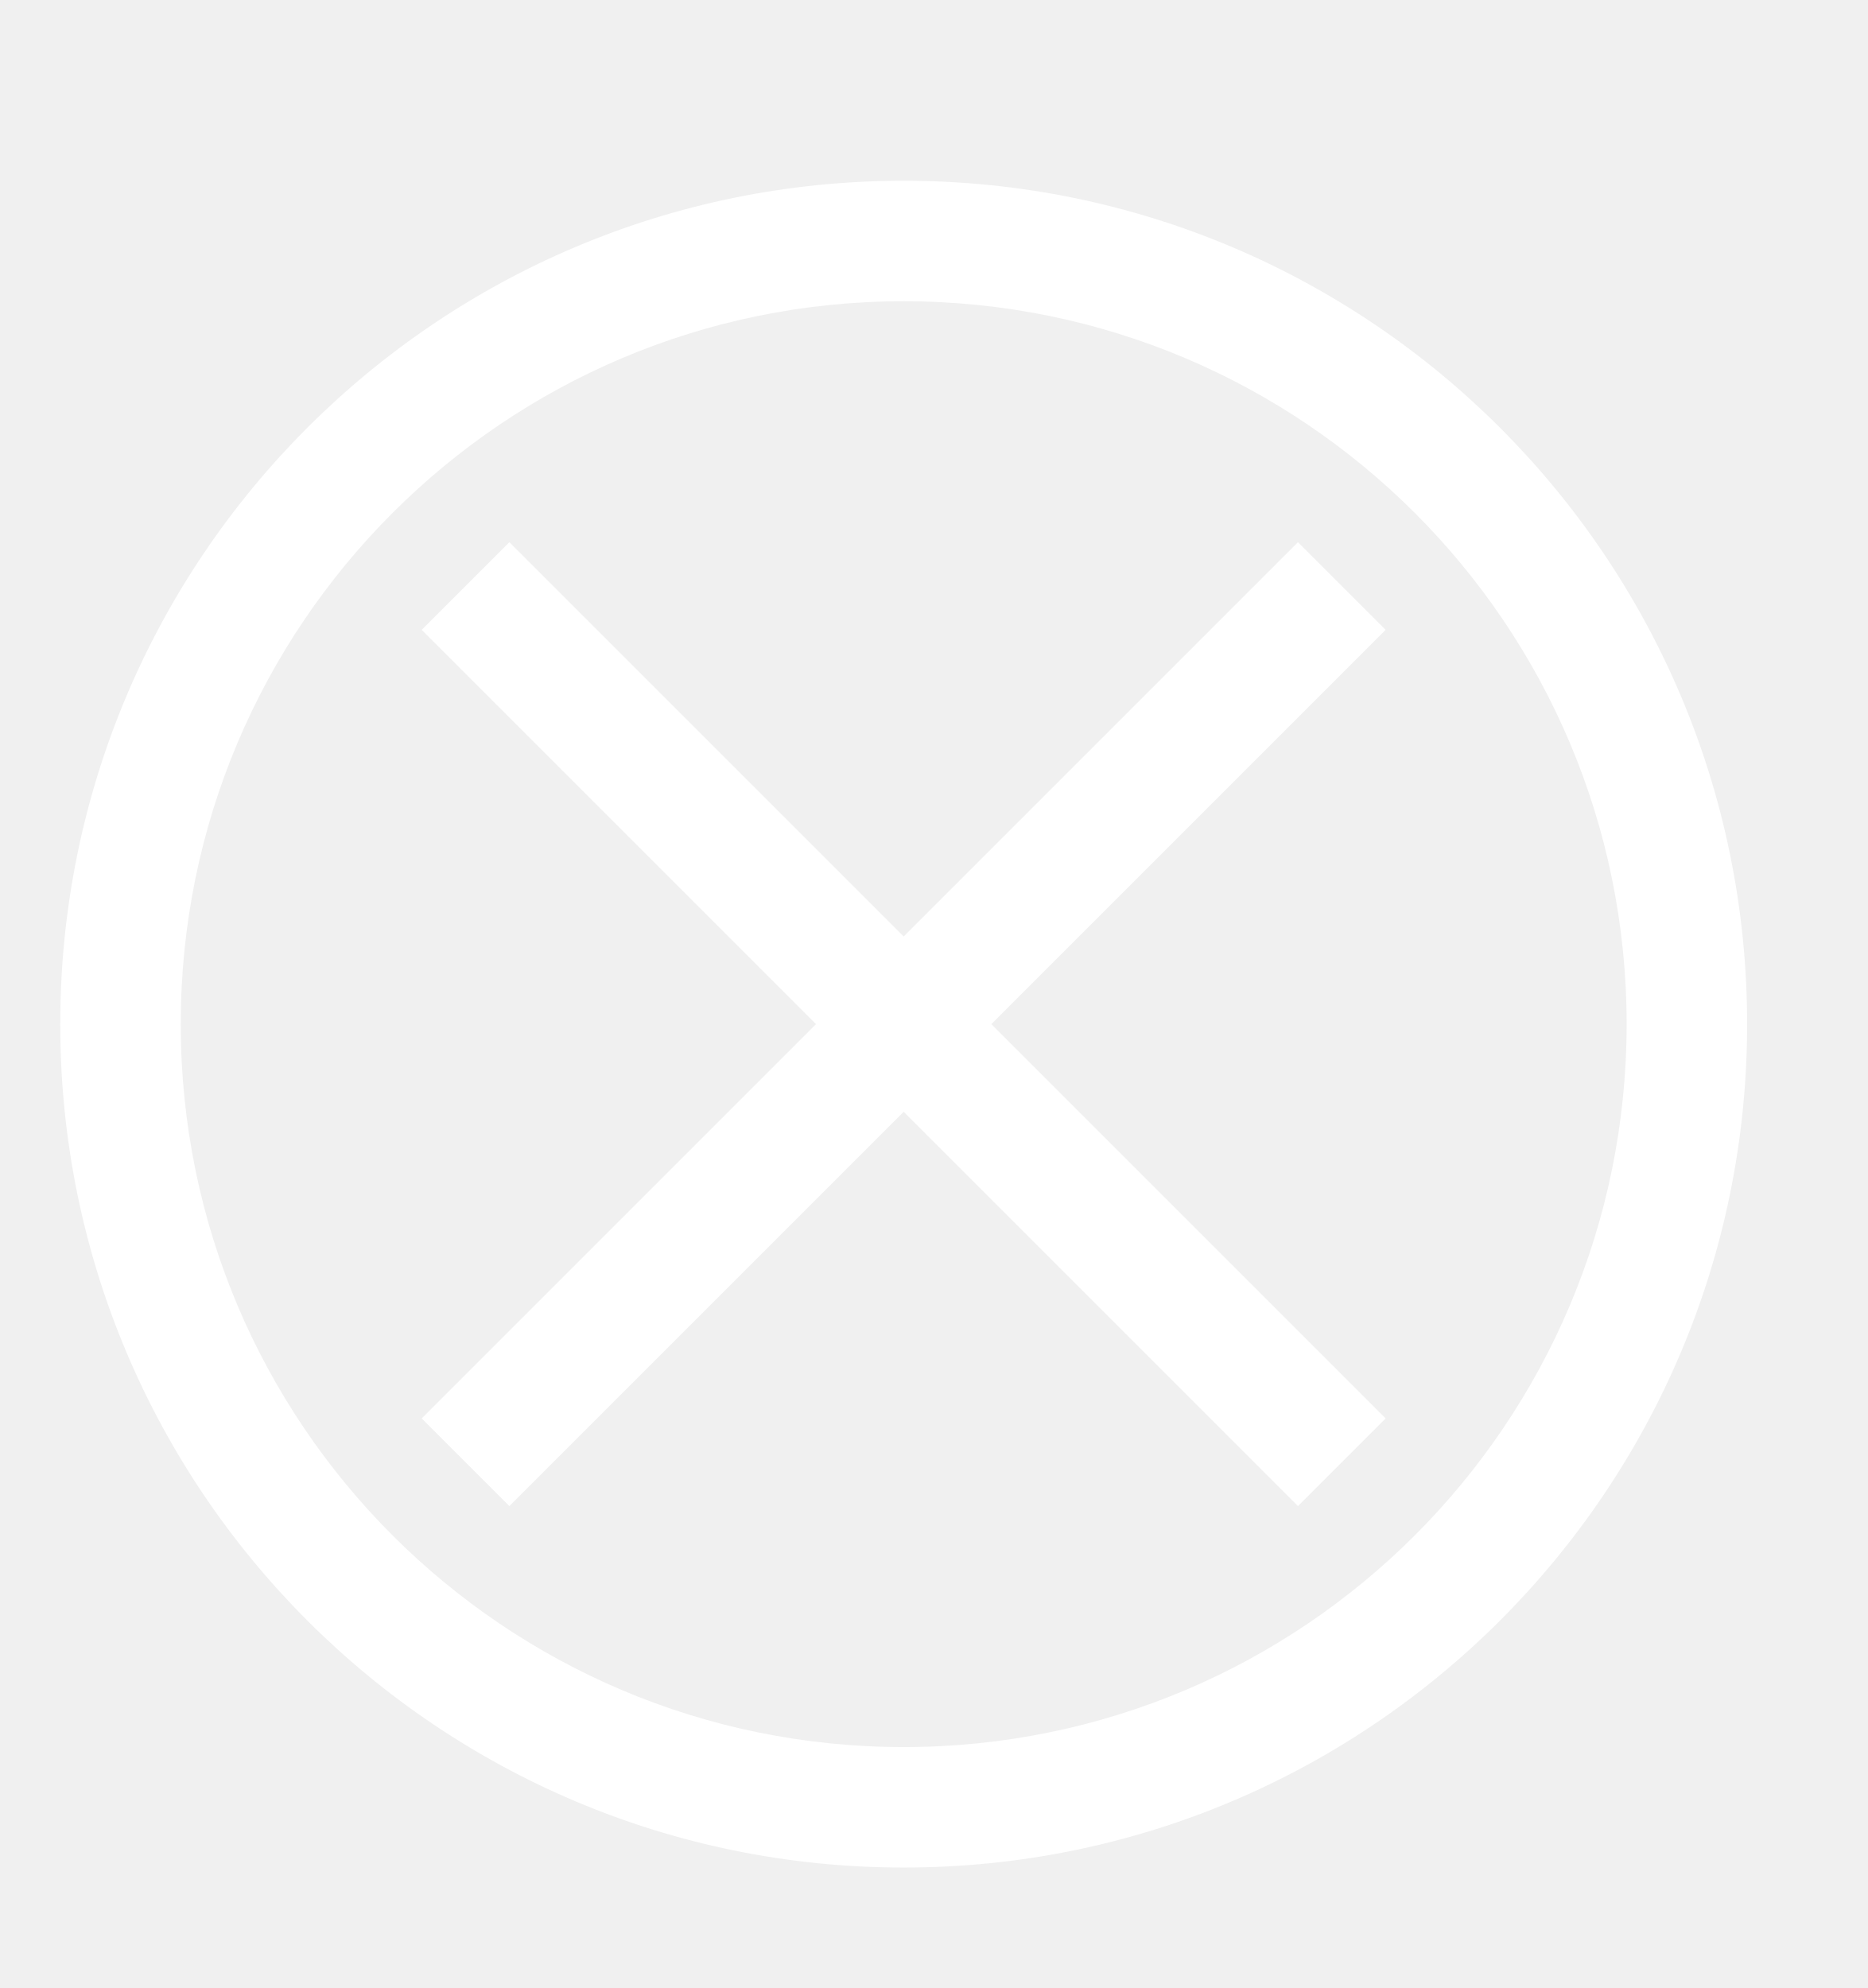
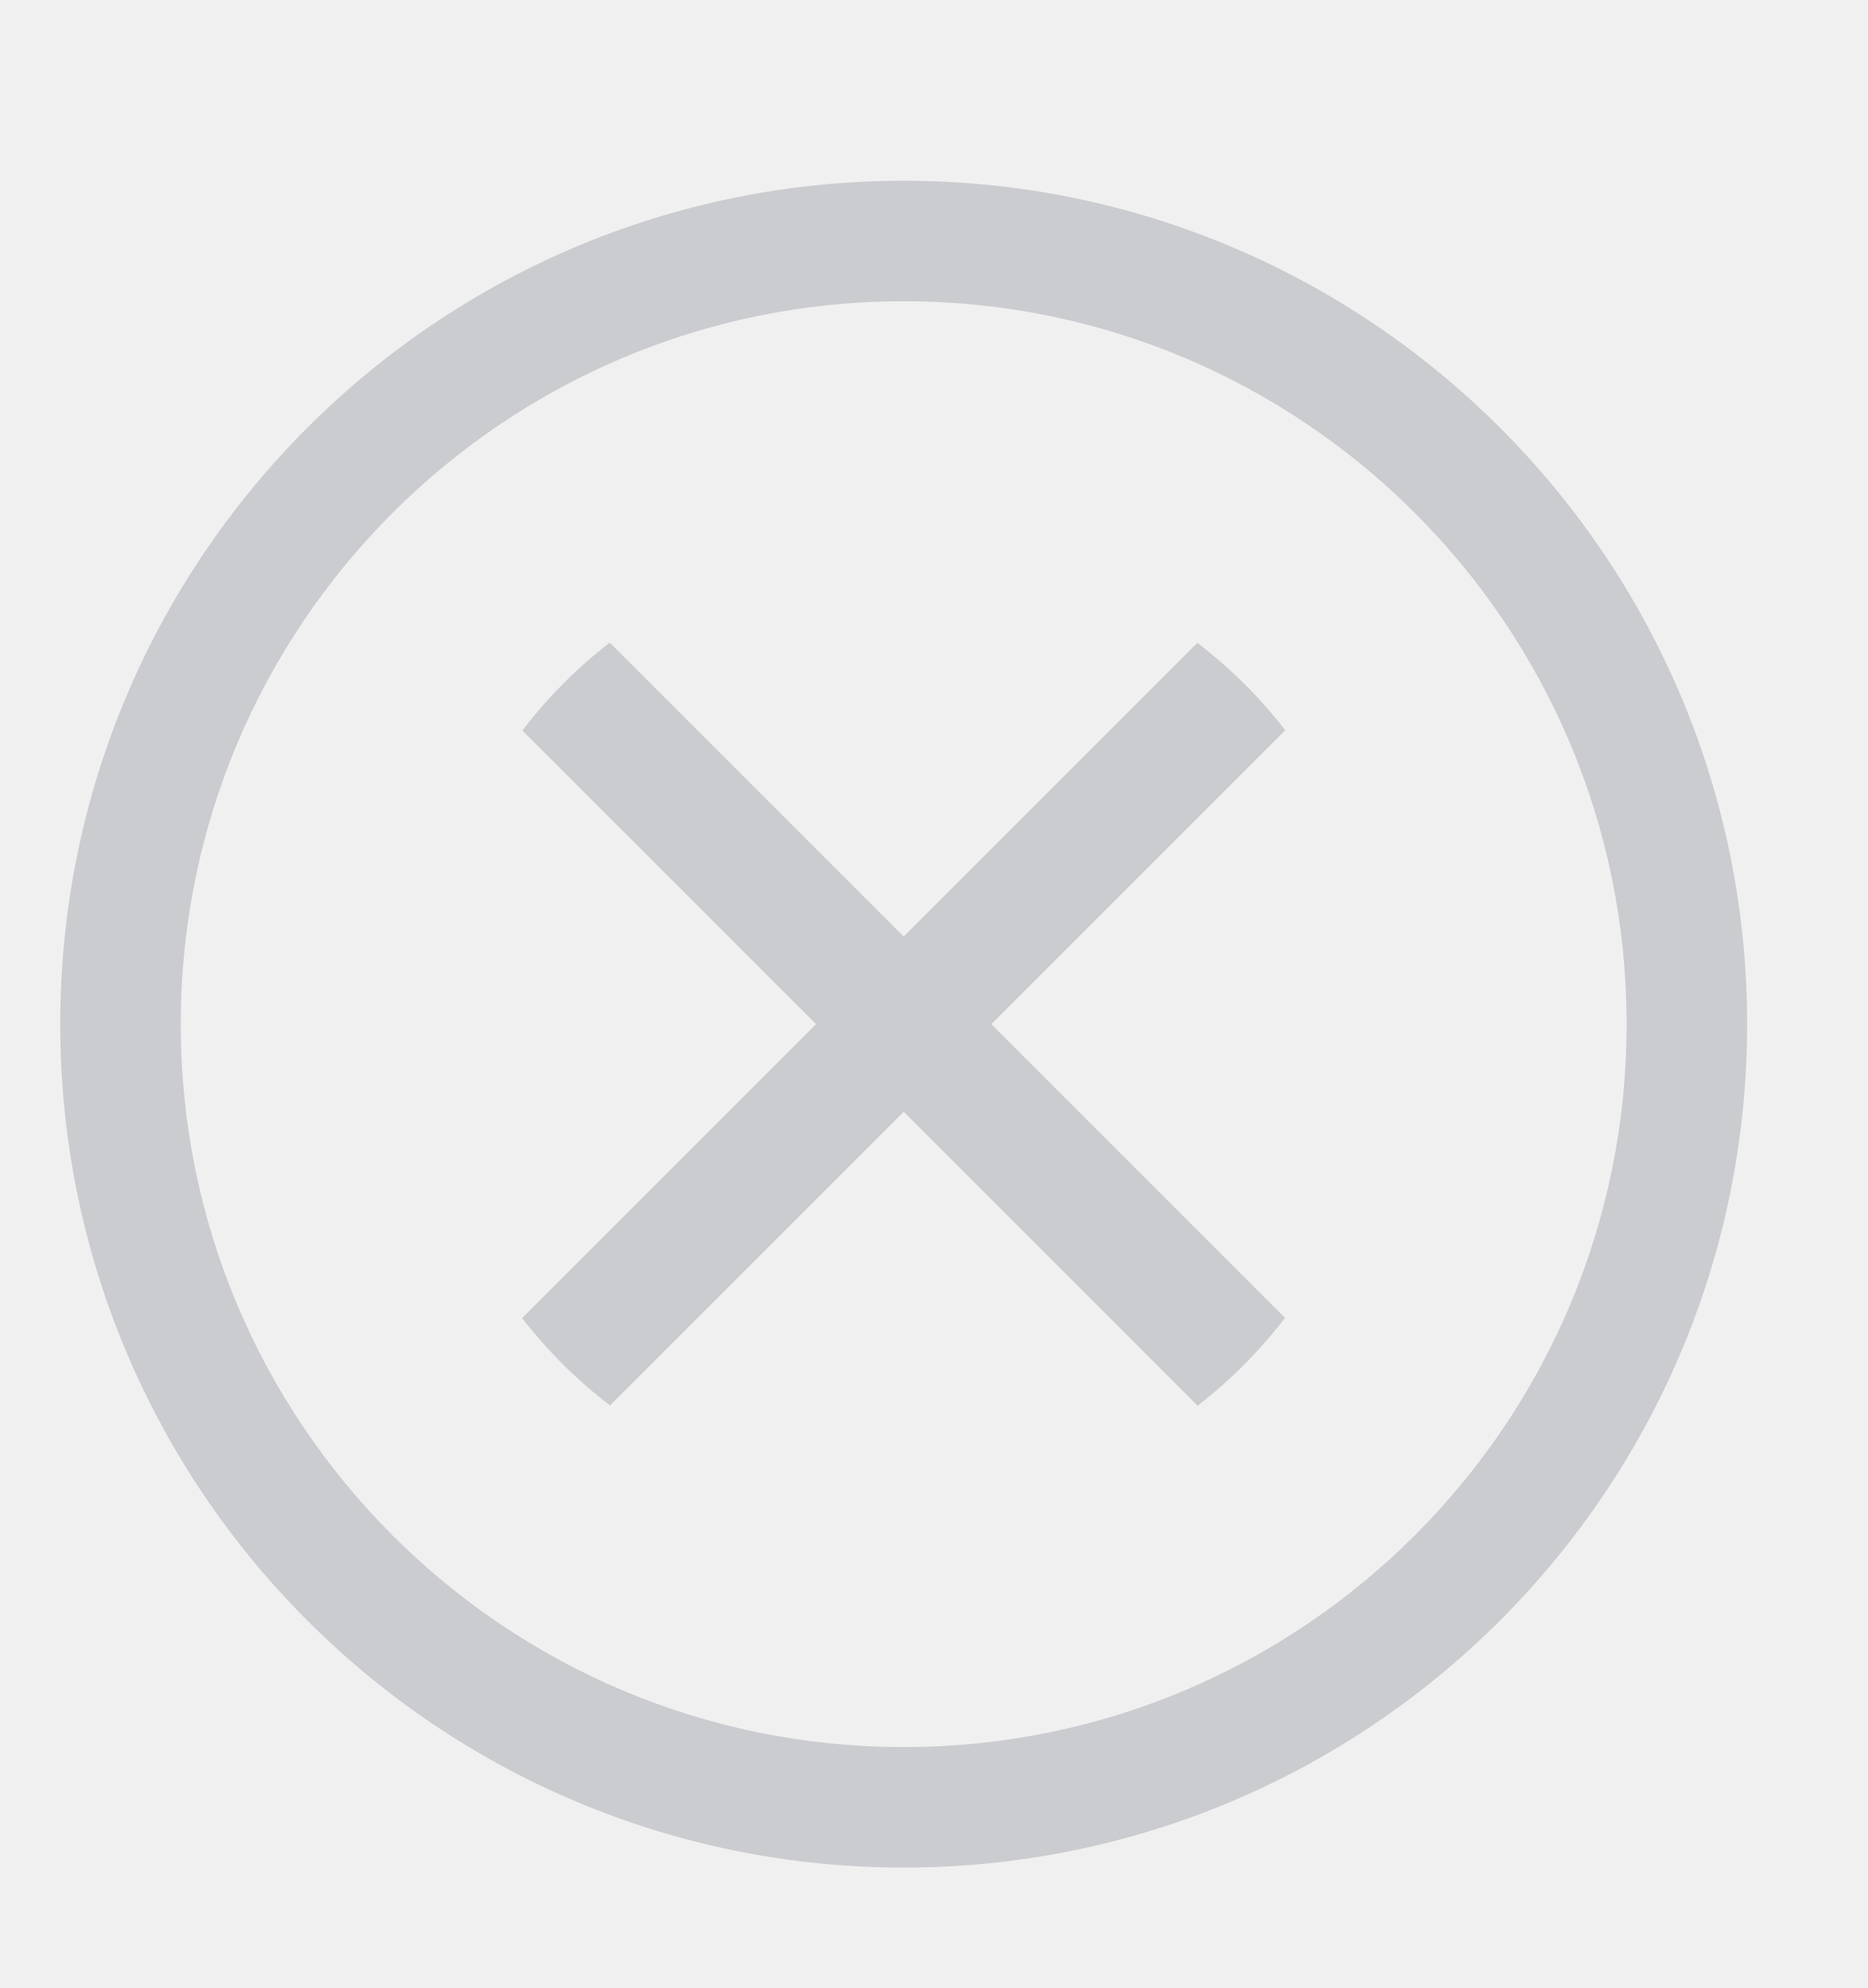
<svg xmlns="http://www.w3.org/2000/svg" height="33" viewBox="0 0 8.202 8.731" width="31">
-   <path d="m15 3c-7.732 0-14 6.268-14 14 0 7.732 6.268 14 14 14 7.732 0 14-6.268 14-14 0-7.732-6.268-14-14-14zm0 2c6.627 0 12 5.373 12 12s-5.373 12-12 12-12-5.373-12-12 5.373-12 12-12zm-6.545 4-1.455 1.455 6.545 6.545-6.545 6.545 1.455 1.455 6.545-6.545 6.545 6.545 1.455-1.455-6.545-6.545 6.545-6.545-1.455-1.455-6.545 6.545z" fill="#fff" stroke-width="1" transform="scale(.2645833)" />
+   <path d="m15 3c-7.732 0-14 6.268-14 14 0 7.732 6.268 14 14 14 7.732 0 14-6.268 14-14 0-7.732-6.268-14-14-14zm0 2c6.627 0 12 5.373 12 12s-5.373 12-12 12c-6.627 0-12-5.373-12-12s5.373-12 12-12zm-4.879 5.666a8 8 0 0 0 -1.451 1.459l4.875 4.875-4.879 4.879a8 8 0 0 0 1.459 1.451l4.875-4.875 4.879 4.879a8 8 0 0 0 1.451-1.459l-4.875-4.875 4.879-4.879a8 8 0 0 0 -1.459-1.451l-4.875 4.875z" fill="#caccd0" transform="scale(.2645833)" />
</svg>
